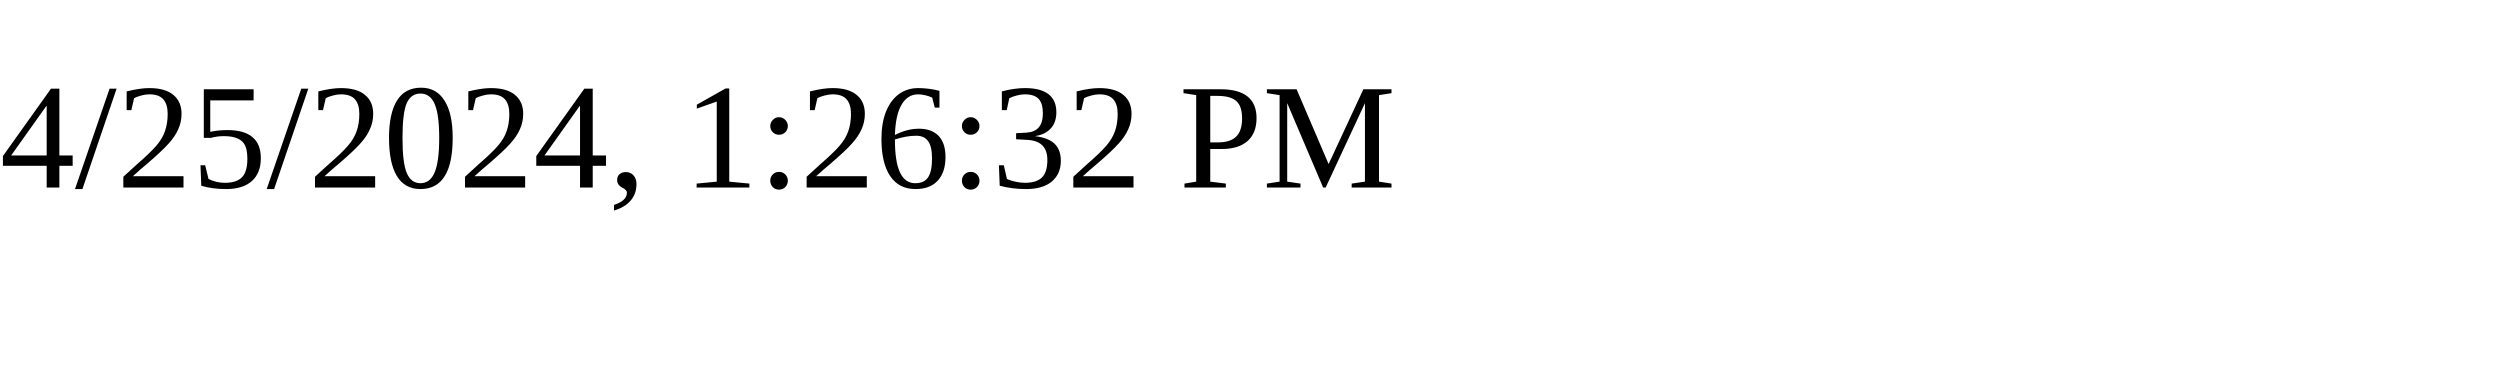
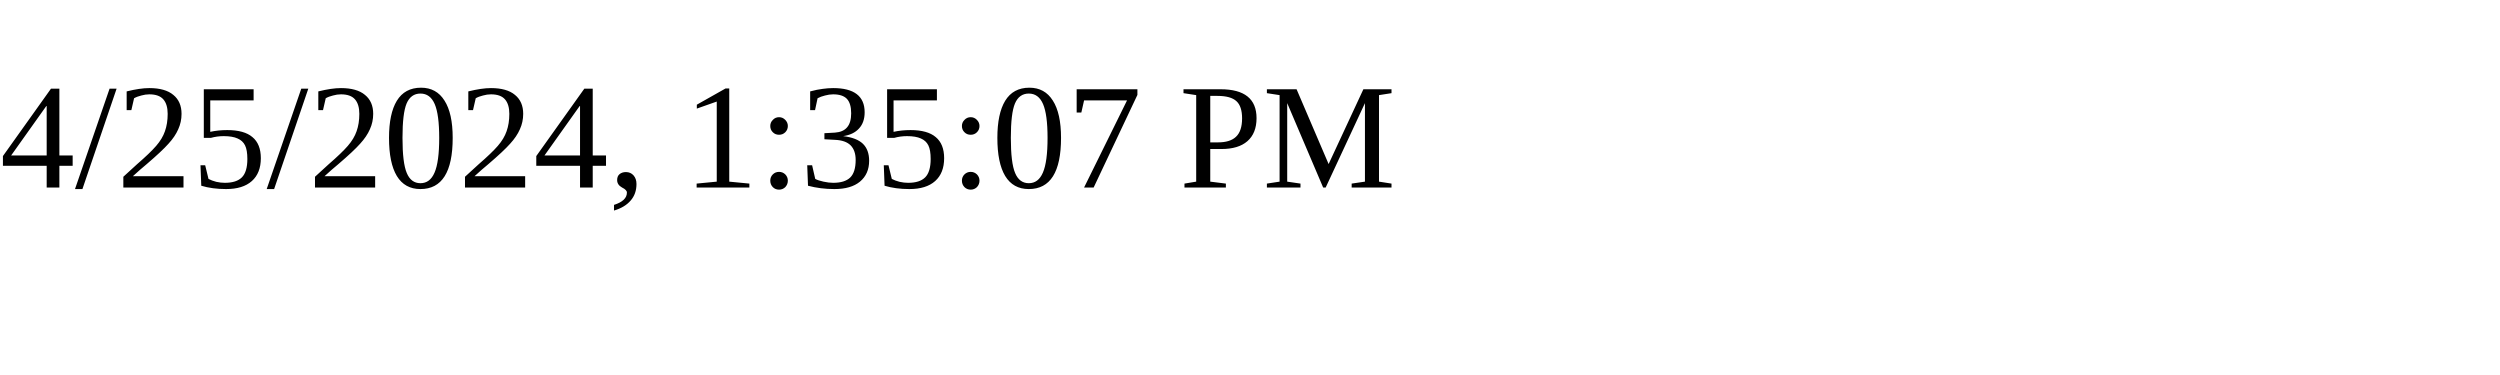
<svg xmlns="http://www.w3.org/2000/svg" height="30" width="200">
-   <text x="0" y="15">4/25/2024, 1:26:32 PM</text>
+   <text x="0" y="15">4/25/2024, 1:35:07 PM</text>
</svg>
